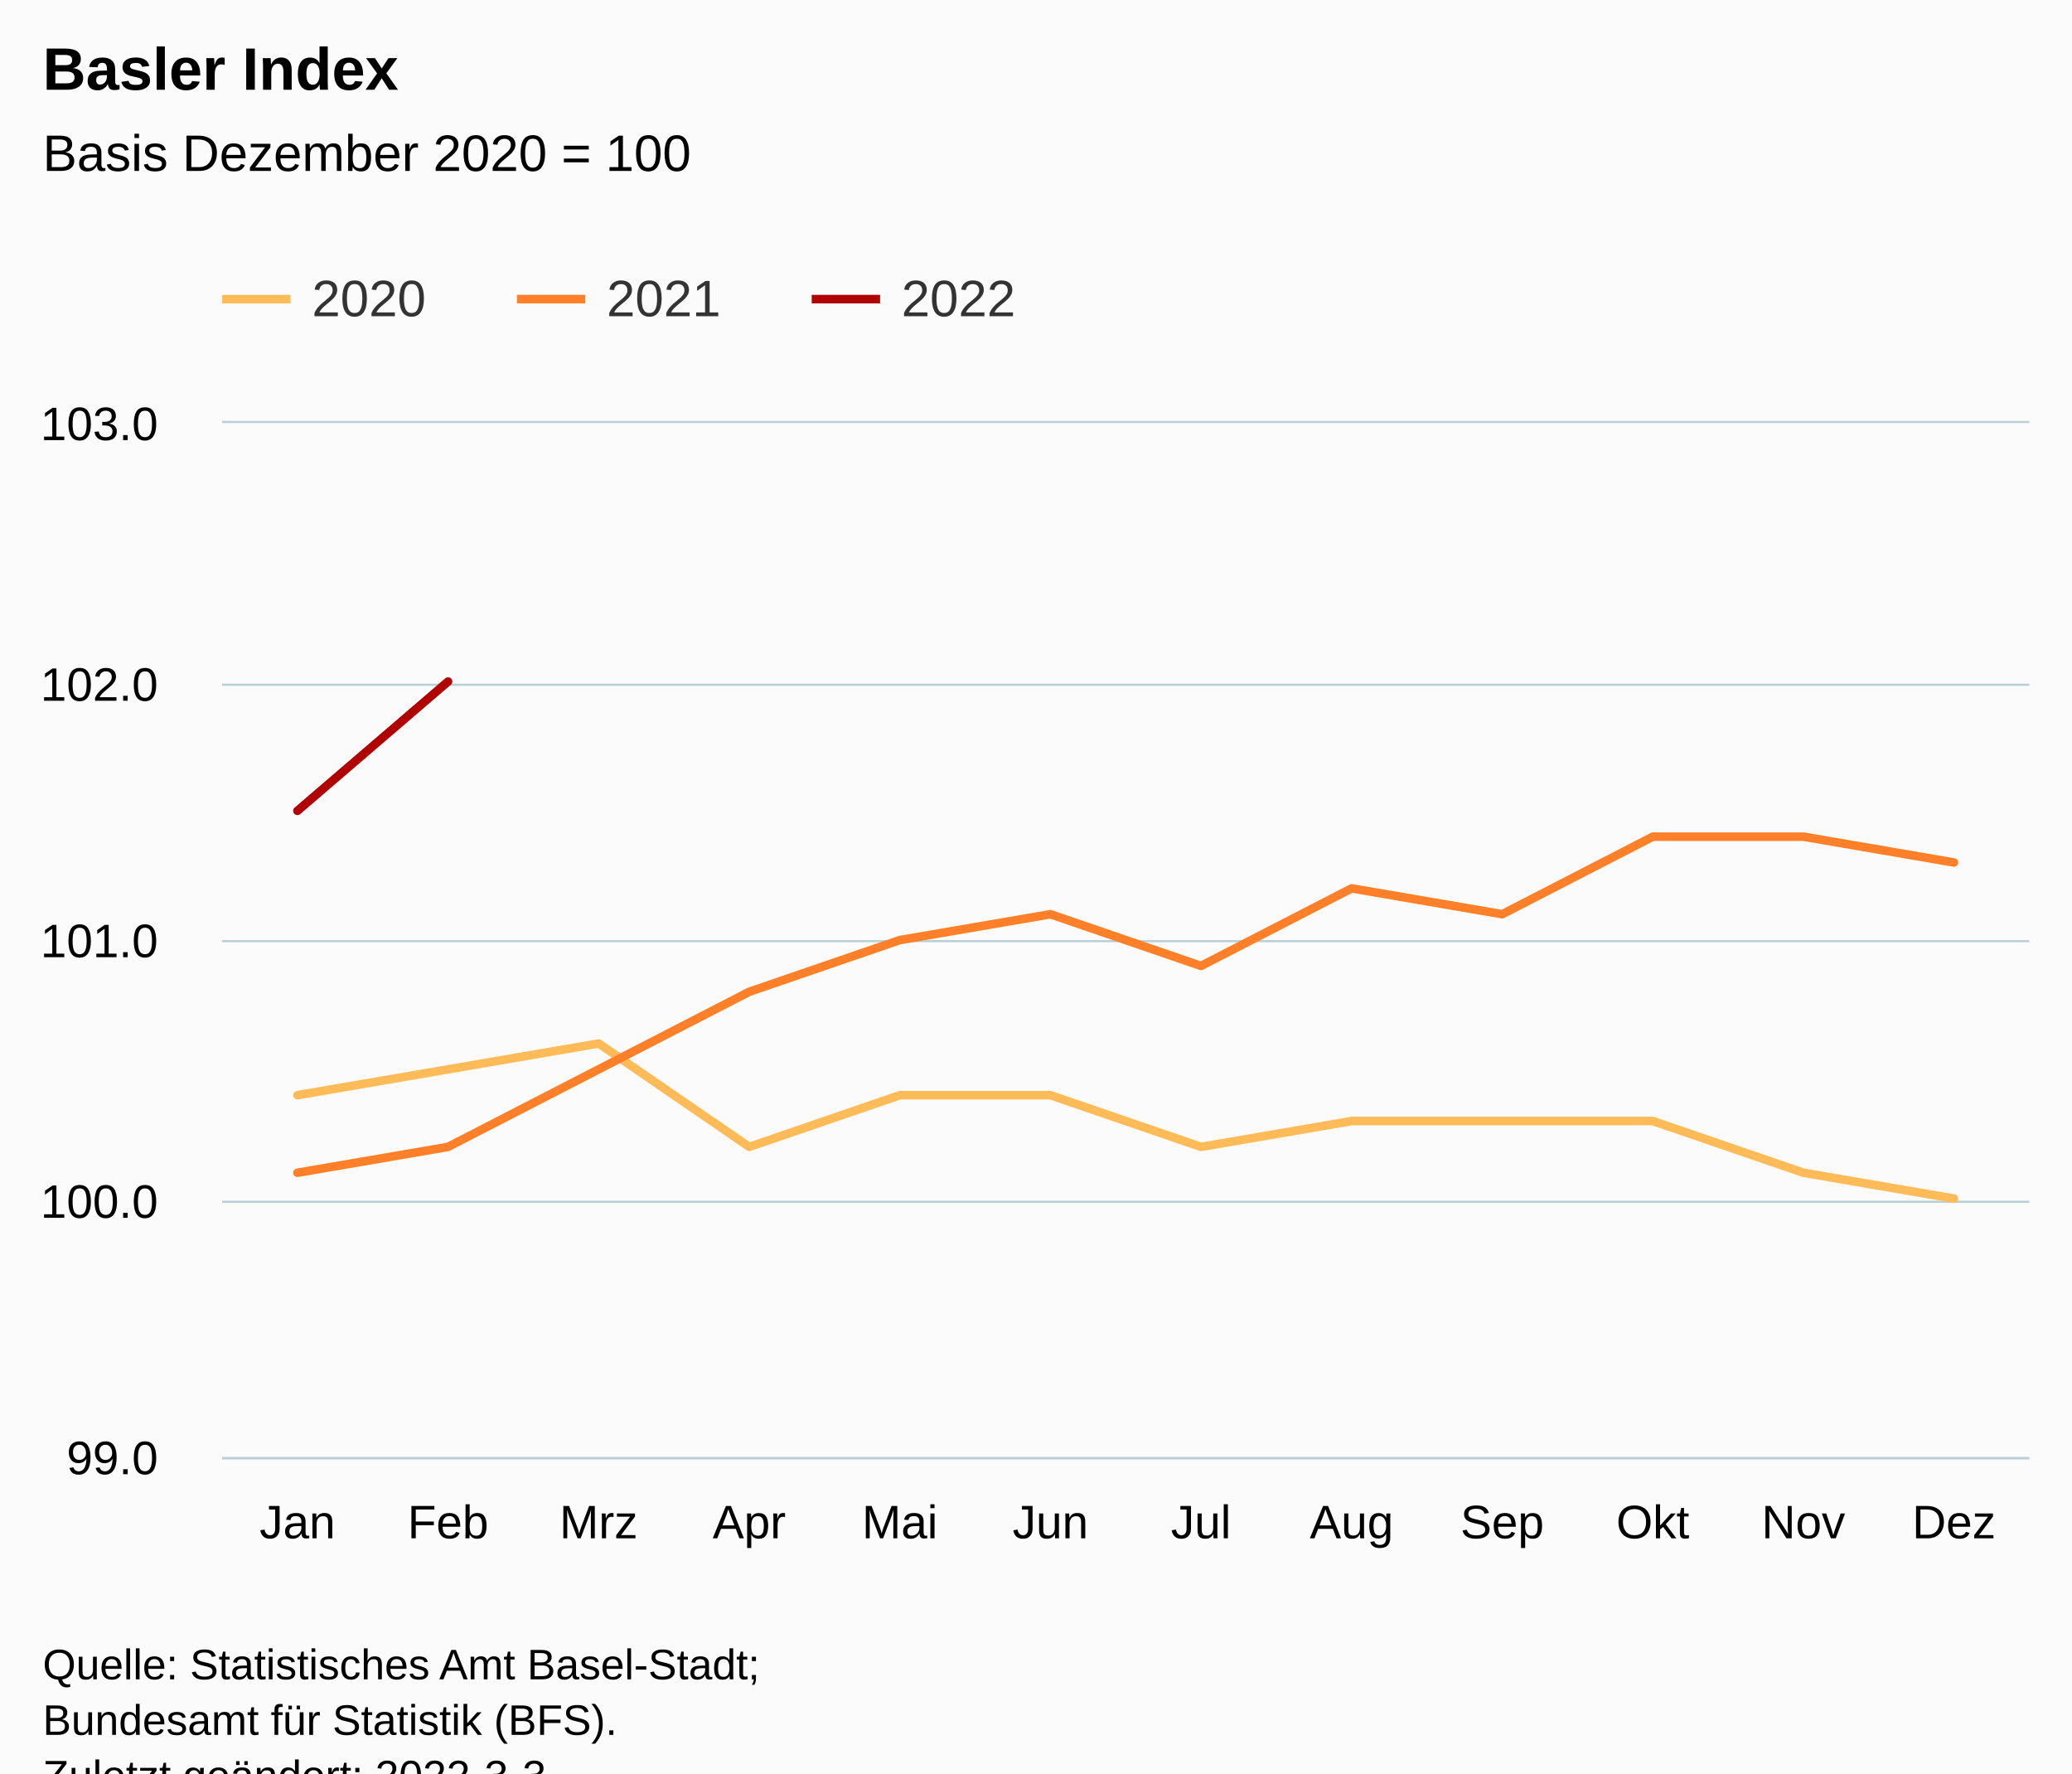
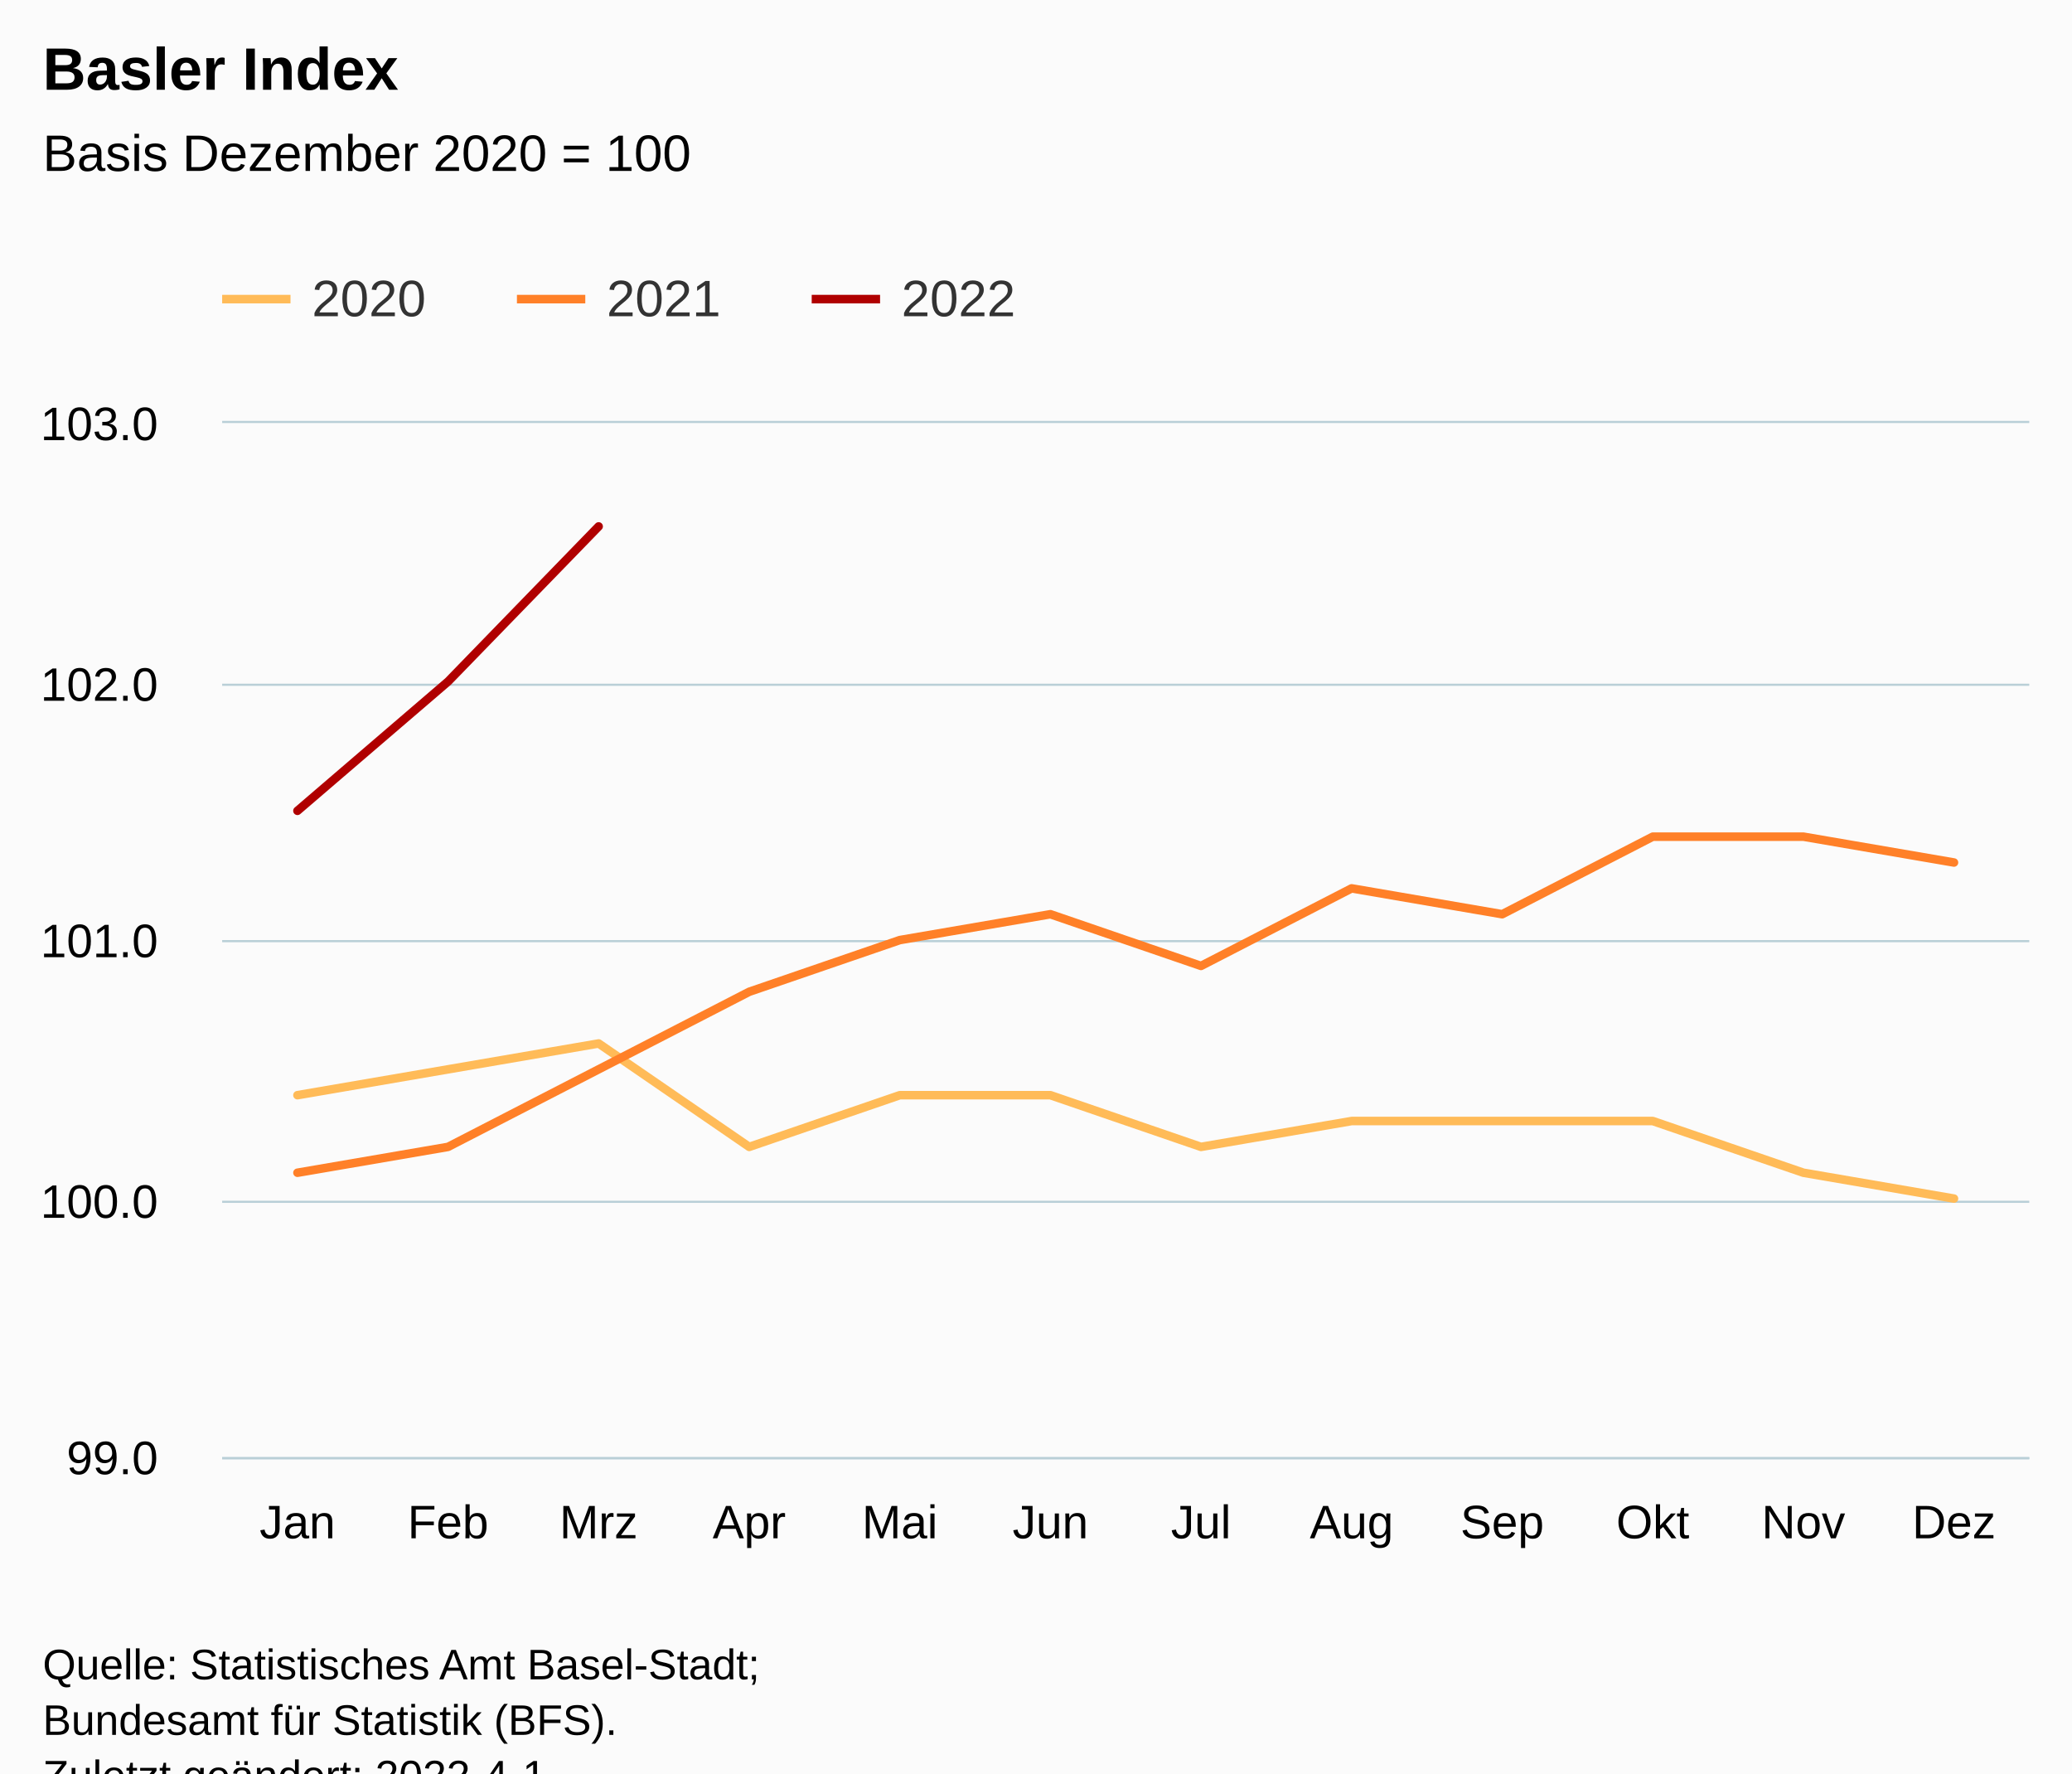
<svg xmlns="http://www.w3.org/2000/svg" version="1.1" class="highcharts-root" style="font-family:Arial;font-size:12px;" viewBox="0 0 485 415">
  <defs>
-     <clipPath id="highcharts-pbe7i27-43-">
+     <clipPath id="highcharts-y4jpyiy-43-">
      <rect x="0" y="0" width="423" height="242" fill="none" />
    </clipPath>
-     <clipPath id="highcharts-pbe7i27-56-">
+     <clipPath id="highcharts-y4jpyiy-56-">
      <rect x="0" y="0" width="423" height="242" fill="none" />
    </clipPath>
-     <clipPath id="highcharts-pbe7i27-81-">
+     <clipPath id="highcharts-y4jpyiy-81-">
      <rect x="52" y="99" width="423" height="242" fill="none" />
    </clipPath>
  </defs>
  <rect fill="#fbfbfb" class="highcharts-background" x="0" y="0" width="485" height="428" rx="0" ry="0" />
  <rect fill="none" class="highcharts-plot-background" x="52" y="99" width="423" height="242" />
  <g class="highcharts-pane-group" data-z-index="0" />
  <g class="highcharts-grid highcharts-xaxis-grid" data-z-index="1">
    <path fill="none" data-z-index="1" class="highcharts-grid-line" d="M 86.5 99 L 86.5 341" opacity="1" />
    <path fill="none" data-z-index="1" class="highcharts-grid-line" d="M 122.5 99 L 122.5 341" opacity="1" />
    <path fill="none" data-z-index="1" class="highcharts-grid-line" d="M 157.5 99 L 157.5 341" opacity="1" />
    <path fill="none" data-z-index="1" class="highcharts-grid-line" d="M 192.5 99 L 192.5 341" opacity="1" />
    <path fill="none" data-z-index="1" class="highcharts-grid-line" d="M 227.5 99 L 227.5 341" opacity="1" />
    <path fill="none" data-z-index="1" class="highcharts-grid-line" d="M 263.5 99 L 263.5 341" opacity="1" />
    <path fill="none" data-z-index="1" class="highcharts-grid-line" d="M 298.5 99 L 298.5 341" opacity="1" />
    <path fill="none" data-z-index="1" class="highcharts-grid-line" d="M 333.5 99 L 333.5 341" opacity="1" />
    <path fill="none" data-z-index="1" class="highcharts-grid-line" d="M 368.5 99 L 368.5 341" opacity="1" />
    <path fill="none" data-z-index="1" class="highcharts-grid-line" d="M 404.5 99 L 404.5 341" opacity="1" />
    <path fill="none" data-z-index="1" class="highcharts-grid-line" d="M 439.5 99 L 439.5 341" opacity="1" />
    <path fill="none" data-z-index="1" class="highcharts-grid-line" d="M 474.5 99 L 474.5 341" opacity="1" />
    <path fill="none" data-z-index="1" class="highcharts-grid-line" d="M 51.5 99 L 51.5 341" opacity="1" />
  </g>
  <g class="highcharts-grid highcharts-yaxis-grid" data-z-index="1">
    <path fill="none" stroke="#B9CFD7" stroke-width="0.5" data-z-index="1" class="highcharts-grid-line" d="M 52 341.25 L 475 341.25" opacity="1" />
    <path fill="none" stroke="#B9CFD7" stroke-width="0.5" data-z-index="1" class="highcharts-grid-line" d="M 52 281.25 L 475 281.25" opacity="1" />
    <path fill="none" stroke="#B9CFD7" stroke-width="0.5" data-z-index="1" class="highcharts-grid-line" d="M 52 220.25 L 475 220.25" opacity="1" />
    <path fill="none" stroke="#B9CFD7" stroke-width="0.5" data-z-index="1" class="highcharts-grid-line" d="M 52 160.25 L 475 160.25" opacity="1" />
    <path fill="none" stroke="#B9CFD7" stroke-width="0.5" data-z-index="1" class="highcharts-grid-line" d="M 52 98.75 L 475 98.75" opacity="1" />
  </g>
  <rect fill="none" class="highcharts-plot-border" data-z-index="1" x="52" y="99" width="423" height="242" />
  <g class="highcharts-axis highcharts-xaxis" data-z-index="2">
    <path fill="none" class="highcharts-axis-line" stroke="#B9CFD7" stroke-width="0.5" data-z-index="7" d="M 52 341.25 L 475 341.25" />
  </g>
  <g class="highcharts-axis highcharts-yaxis" data-z-index="2">
    <path fill="none" class="highcharts-axis-line" data-z-index="7" d="M 52 99 L 52 341" />
  </g>
  <g class="highcharts-series-group" data-z-index="3">
-     <g class="highcharts-series highcharts-series-0 highcharts-line-series" data-z-index="0.1" opacity="1" transform="translate(52,99) scale(1 1)" clip-path="url(#highcharts-pbe7i27-56-)">
+     <g class="highcharts-series highcharts-series-0 highcharts-line-series" data-z-index="0.1" opacity="1" transform="translate(52,99) scale(1 1)" clip-path="url(#highcharts-y4jpyiy-56-)">
      <path fill="none" d="M 17.625 157.3 L 52.875 151.25 L 88.125 145.2 L 123.375 169.4 L 158.625 157.3 L 193.875 157.3 L 229.125 169.4 L 264.375 163.35 L 299.625 163.35 L 334.875 163.35 L 370.125 175.45 L 405.375 181.5" class="highcharts-graph" data-z-index="1" stroke="#FFBB58" stroke-width="2" stroke-linejoin="round" stroke-linecap="round" />
    </g>
    <g class="highcharts-markers highcharts-series-0 highcharts-line-series" data-z-index="0.1" opacity="1" transform="translate(52,99) scale(1 1)" clip-path="none" />
-     <g class="highcharts-series highcharts-series-1 highcharts-line-series" data-z-index="0.1" opacity="1" transform="translate(52,99) scale(1 1)" clip-path="url(#highcharts-pbe7i27-56-)">
+     <g class="highcharts-series highcharts-series-1 highcharts-line-series" data-z-index="0.1" opacity="1" transform="translate(52,99) scale(1 1)" clip-path="url(#highcharts-y4jpyiy-56-)">
      <path fill="none" d="M 17.625 175.45 L 52.875 169.4 L 88.125 151.25 L 123.375 133.1 L 158.625 121 L 193.875 114.95 L 229.125 127.05 L 264.375 108.9 L 299.625 114.95 L 334.875 96.8 L 370.125 96.8 L 405.375 102.85" class="highcharts-graph" data-z-index="1" stroke="#FF8028" stroke-width="2" stroke-linejoin="round" stroke-linecap="round" />
    </g>
    <g class="highcharts-markers highcharts-series-1 highcharts-line-series" data-z-index="0.1" opacity="1" transform="translate(52,99) scale(1 1)" clip-path="none" />
-     <g class="highcharts-series highcharts-series-2 highcharts-line-series" data-z-index="0.1" opacity="1" transform="translate(52,99) scale(1 1)" clip-path="url(#highcharts-pbe7i27-56-)">
-       <path fill="none" d="M 17.625 90.75 L 52.875 60.5" class="highcharts-graph" data-z-index="1" stroke="#B00000" stroke-width="2" stroke-linejoin="round" stroke-linecap="round" />
+     <g class="highcharts-series highcharts-series-2 highcharts-line-series" data-z-index="0.1" opacity="1" transform="translate(52,99) scale(1 1)" clip-path="url(#highcharts-y4jpyiy-56-)">
+       <path fill="none" d="M 17.625 90.75 L 52.875 60.5 L 88.125 24.2" class="highcharts-graph" data-z-index="1" stroke="#B00000" stroke-width="2" stroke-linejoin="round" stroke-linecap="round" />
    </g>
    <g class="highcharts-markers highcharts-series-2 highcharts-line-series" data-z-index="0.1" opacity="1" transform="translate(52,99) scale(1 1)" clip-path="none" />
  </g>
  <text x="10" text-anchor="start" class="highcharts-title" data-z-index="4" style="color:#000000;font-size:14px;font-weight:bold;fill:#000000;" y="21">
    <tspan>Basler Index</tspan>
  </text>
  <text x="10" text-anchor="start" class="highcharts-subtitle" data-z-index="4" style="color:#000000;font-size:12px;font-weight:normal;fill:#000000;" y="40">
    <tspan>Basis Dezember 2020 = 100</tspan>
  </text>
  <text x="10" text-anchor="start" class="highcharts-caption" data-z-index="4" style="color:#666666;fill:#666666;" y="375" />
  <g class="highcharts-legend" data-z-index="7" transform="translate(44,56)">
    <rect fill="none" class="highcharts-legend-box" rx="0" ry="0" x="0" y="0" width="203" height="31" visibility="visible" />
    <g data-z-index="1">
      <g>
        <g class="highcharts-legend-item highcharts-line-series highcharts-color-undefined highcharts-series-0" data-z-index="1" transform="translate(8,3)">
          <path fill="none" d="M 0 11 L 16 11" class="highcharts-graph" stroke="#FFBB58" stroke-width="2" />
          <text x="21" style="color:#333333;cursor:pointer;font-size:12px;font-weight:normal;fill:#333333;" text-anchor="start" data-z-index="2" y="15">
            <tspan>2020</tspan>
          </text>
        </g>
        <g class="highcharts-legend-item highcharts-line-series highcharts-color-undefined highcharts-series-1" data-z-index="1" transform="translate(77,3)">
          <path fill="none" d="M 0 11 L 16 11" class="highcharts-graph" stroke="#FF8028" stroke-width="2" />
          <text x="21" y="15" style="color:#333333;cursor:pointer;font-size:12px;font-weight:normal;fill:#333333;" text-anchor="start" data-z-index="2">
            <tspan>2021</tspan>
          </text>
        </g>
        <g class="highcharts-legend-item highcharts-line-series highcharts-color-undefined highcharts-series-2" data-z-index="1" transform="translate(146,3)">
          <path fill="none" d="M 0 11 L 16 11" class="highcharts-graph" stroke="#B00000" stroke-width="2" />
          <text x="21" y="15" style="color:#333333;cursor:pointer;font-size:12px;font-weight:normal;fill:#333333;" text-anchor="start" data-z-index="2">
            <tspan>2022</tspan>
          </text>
        </g>
      </g>
    </g>
  </g>
  <g class="highcharts-axis-labels highcharts-xaxis-labels" data-z-index="7">
    <text x="69.625" style="color:#000000;cursor:default;font-size:11px;fill:#000000;" text-anchor="middle" transform="translate(0,0)" y="360" opacity="1">Jan</text>
    <text x="104.875" style="color:#000000;cursor:default;font-size:11px;fill:#000000;" text-anchor="middle" transform="translate(0,0)" y="360" opacity="1">Feb</text>
    <text x="140.125" style="color:#000000;cursor:default;font-size:11px;fill:#000000;" text-anchor="middle" transform="translate(0,0)" y="360" opacity="1">Mrz</text>
    <text x="175.375" style="color:#000000;cursor:default;font-size:11px;fill:#000000;" text-anchor="middle" transform="translate(0,0)" y="360" opacity="1">Apr</text>
    <text x="210.625" style="color:#000000;cursor:default;font-size:11px;fill:#000000;" text-anchor="middle" transform="translate(0,0)" y="360" opacity="1">Mai</text>
    <text x="245.875" style="color:#000000;cursor:default;font-size:11px;fill:#000000;" text-anchor="middle" transform="translate(0,0)" y="360" opacity="1">Jun</text>
    <text x="281.125" style="color:#000000;cursor:default;font-size:11px;fill:#000000;" text-anchor="middle" transform="translate(0,0)" y="360" opacity="1">Jul</text>
    <text x="316.375" style="color:#000000;cursor:default;font-size:11px;fill:#000000;" text-anchor="middle" transform="translate(0,0)" y="360" opacity="1">Aug</text>
    <text x="351.625" style="color:#000000;cursor:default;font-size:11px;fill:#000000;" text-anchor="middle" transform="translate(0,0)" y="360" opacity="1">Sep</text>
    <text x="386.875" style="color:#000000;cursor:default;font-size:11px;fill:#000000;" text-anchor="middle" transform="translate(0,0)" y="360" opacity="1">Okt</text>
    <text x="422.125" style="color:#000000;cursor:default;font-size:11px;fill:#000000;" text-anchor="middle" transform="translate(0,0)" y="360" opacity="1">Nov</text>
    <text x="457.375" style="color:#000000;cursor:default;font-size:11px;fill:#000000;" text-anchor="middle" transform="translate(0,0)" y="360" opacity="1">Dez</text>
  </g>
  <g class="highcharts-axis-labels highcharts-yaxis-labels" data-z-index="7">
    <text x="37" style="color:#000000;cursor:default;font-size:11px;fill:#000000;" text-anchor="end" transform="translate(0,0)" y="345" opacity="1">99.0</text>
    <text x="37" style="color:#000000;cursor:default;font-size:11px;fill:#000000;" text-anchor="end" transform="translate(0,0)" y="285" opacity="1">100.0</text>
    <text x="37" style="color:#000000;cursor:default;font-size:11px;fill:#000000;" text-anchor="end" transform="translate(0,0)" y="224" opacity="1">101.0</text>
    <text x="37" style="color:#000000;cursor:default;font-size:11px;fill:#000000;" text-anchor="end" transform="translate(0,0)" y="164" opacity="1">102.0</text>
    <text x="37" style="color:#000000;cursor:default;font-size:11px;fill:#000000;" text-anchor="end" transform="translate(0,0)" y="103" opacity="1">103.0</text>
  </g>
  <text x="10" class="highcharts-credits" text-anchor="start" data-z-index="8" style="cursor:default;color:#000000;font-size:10px;fill:#000000;" y="393">
    <tspan>Quelle: Statistisches Amt Basel-Stadt;</tspan>
    <tspan x="10" dy="13">Bundesamt für Statistik (BFS).</tspan>
-     <tspan x="10" dy="13">Zuletzt geändert: 2022-3-3</tspan>
+     <tspan x="10" dy="13">Zuletzt geändert: 2022-4-1</tspan>
  </text>
-   <g class="highcharts-control-points" data-z-index="99" clip-path="url(#highcharts-pbe7i27-81-)" />
+   <g class="highcharts-control-points" data-z-index="99" clip-path="url(#highcharts-y4jpyiy-81-)" />
</svg>
